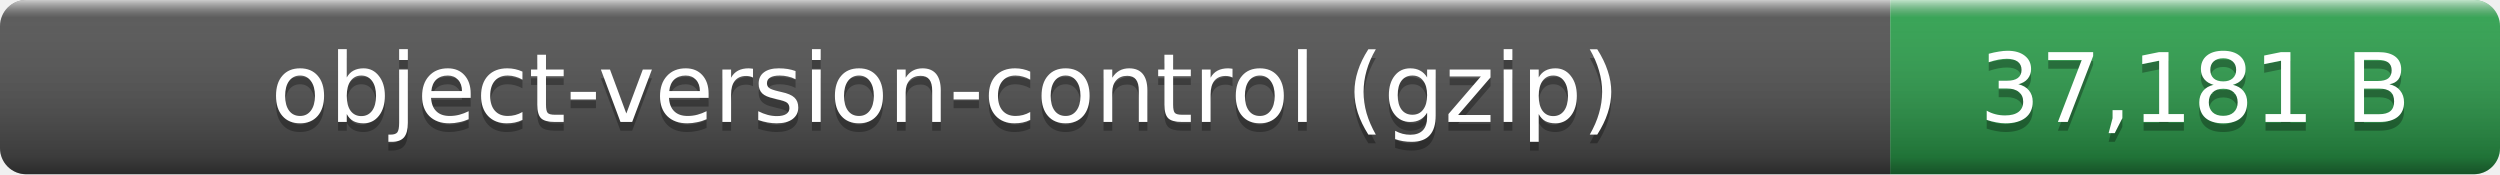
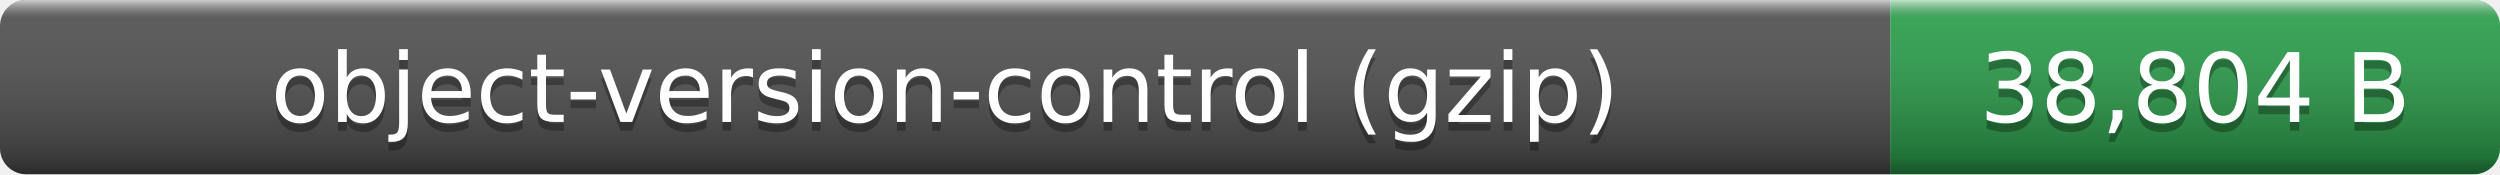
- <svg xmlns="http://www.w3.org/2000/svg" width="287" height="20" role="img" aria-label="object-version-control (gzip): 37,181 B">
+ <svg xmlns="http://www.w3.org/2000/svg" width="287" height="20" role="img" aria-label="object-version-control (gzip): 38,804 B">
  <linearGradient id="smooth" x2="0" y2="100%">
    <stop offset="0" stop-color="#fff" stop-opacity=".7" />
    <stop offset=".1" stop-color="#aaa" stop-opacity=".1" />
    <stop offset=".9" stop-opacity=".3" />
    <stop offset="1" stop-opacity=".5" />
  </linearGradient>
  <clipPath id="round">
    <rect width="287" height="20" rx="3" fill="#fff" />
  </clipPath>
  <g clip-path="url(#round)">
    <rect width="217" height="20" fill="#555" />
    <rect x="217" width="70" height="20" fill="#2ea44f" />
    <rect width="287" height="20" fill="url(#smooth)" />
  </g>
  <g fill="#fff" text-anchor="middle" font-family="Verdana,Geneva,DejaVu Sans,sans-serif" font-size="11">
    <text x="108.5" y="15" fill="#010101" fill-opacity=".3">object-version-control (gzip)</text>
    <text x="108.5" y="14">object-version-control (gzip)</text>
-     <text x="252" y="15" fill="#010101" fill-opacity=".3">37,181 B</text>
-     <text x="252" y="14">37,181 B</text>
+     <text x="252" y="15" fill="#010101" fill-opacity=".3">38,804 B</text>
+     <text x="252" y="14">38,804 B</text>
  </g>
</svg>
